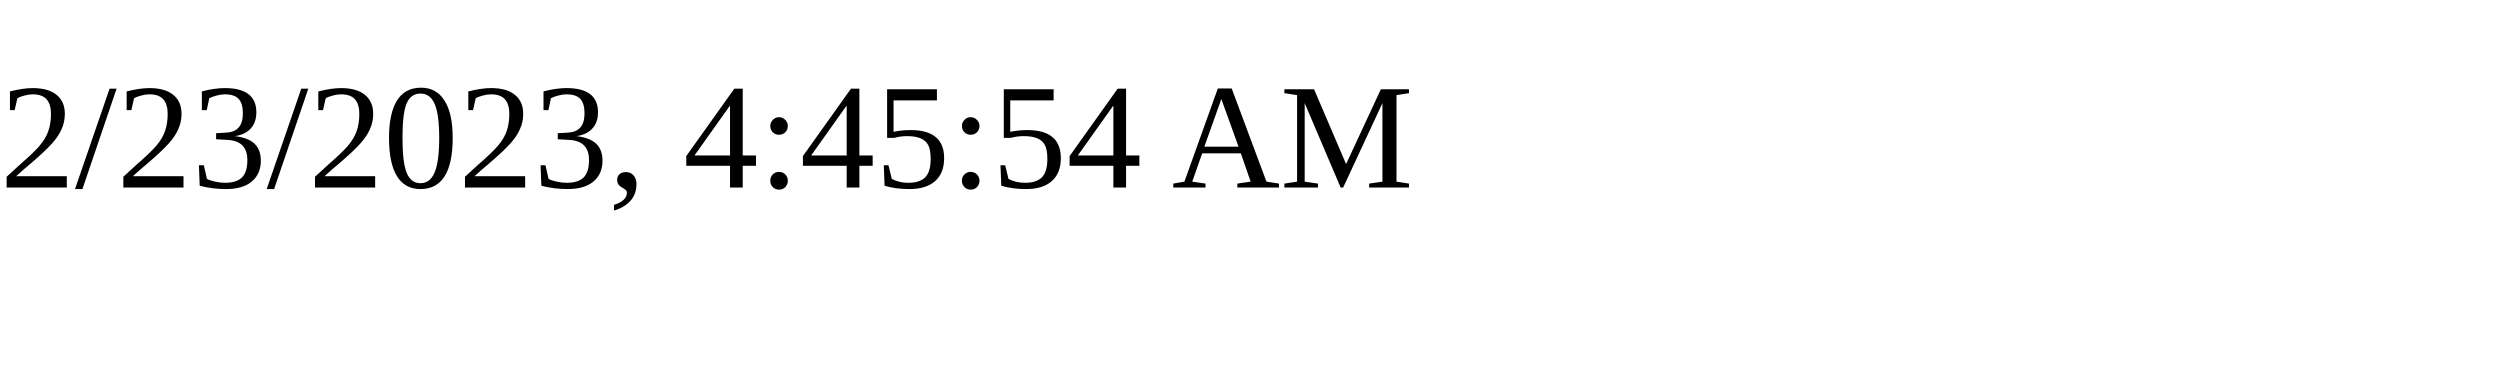
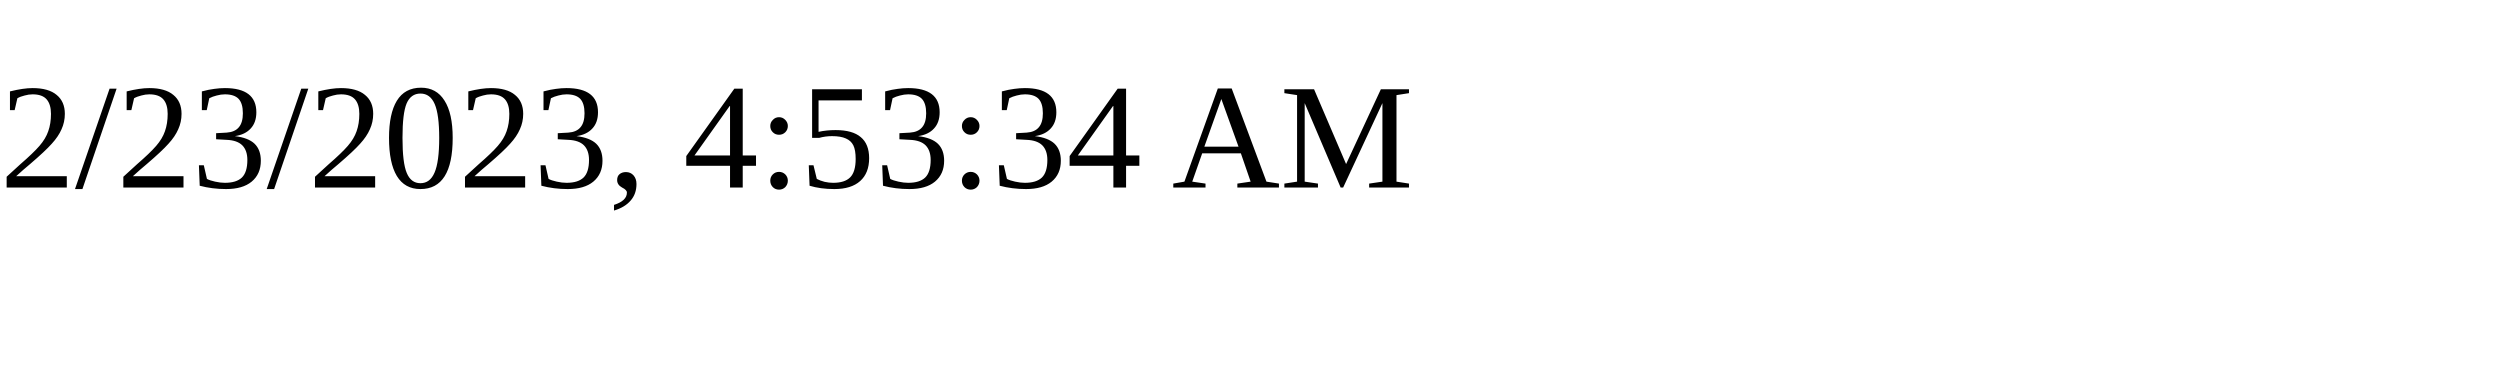
<svg xmlns="http://www.w3.org/2000/svg" height="30" width="200">
-   <text x="0" y="15">2/23/2023, 4:45:54 AM</text>
+   <text x="0" y="15">2/23/2023, 4:53:34 AM</text>
</svg>
